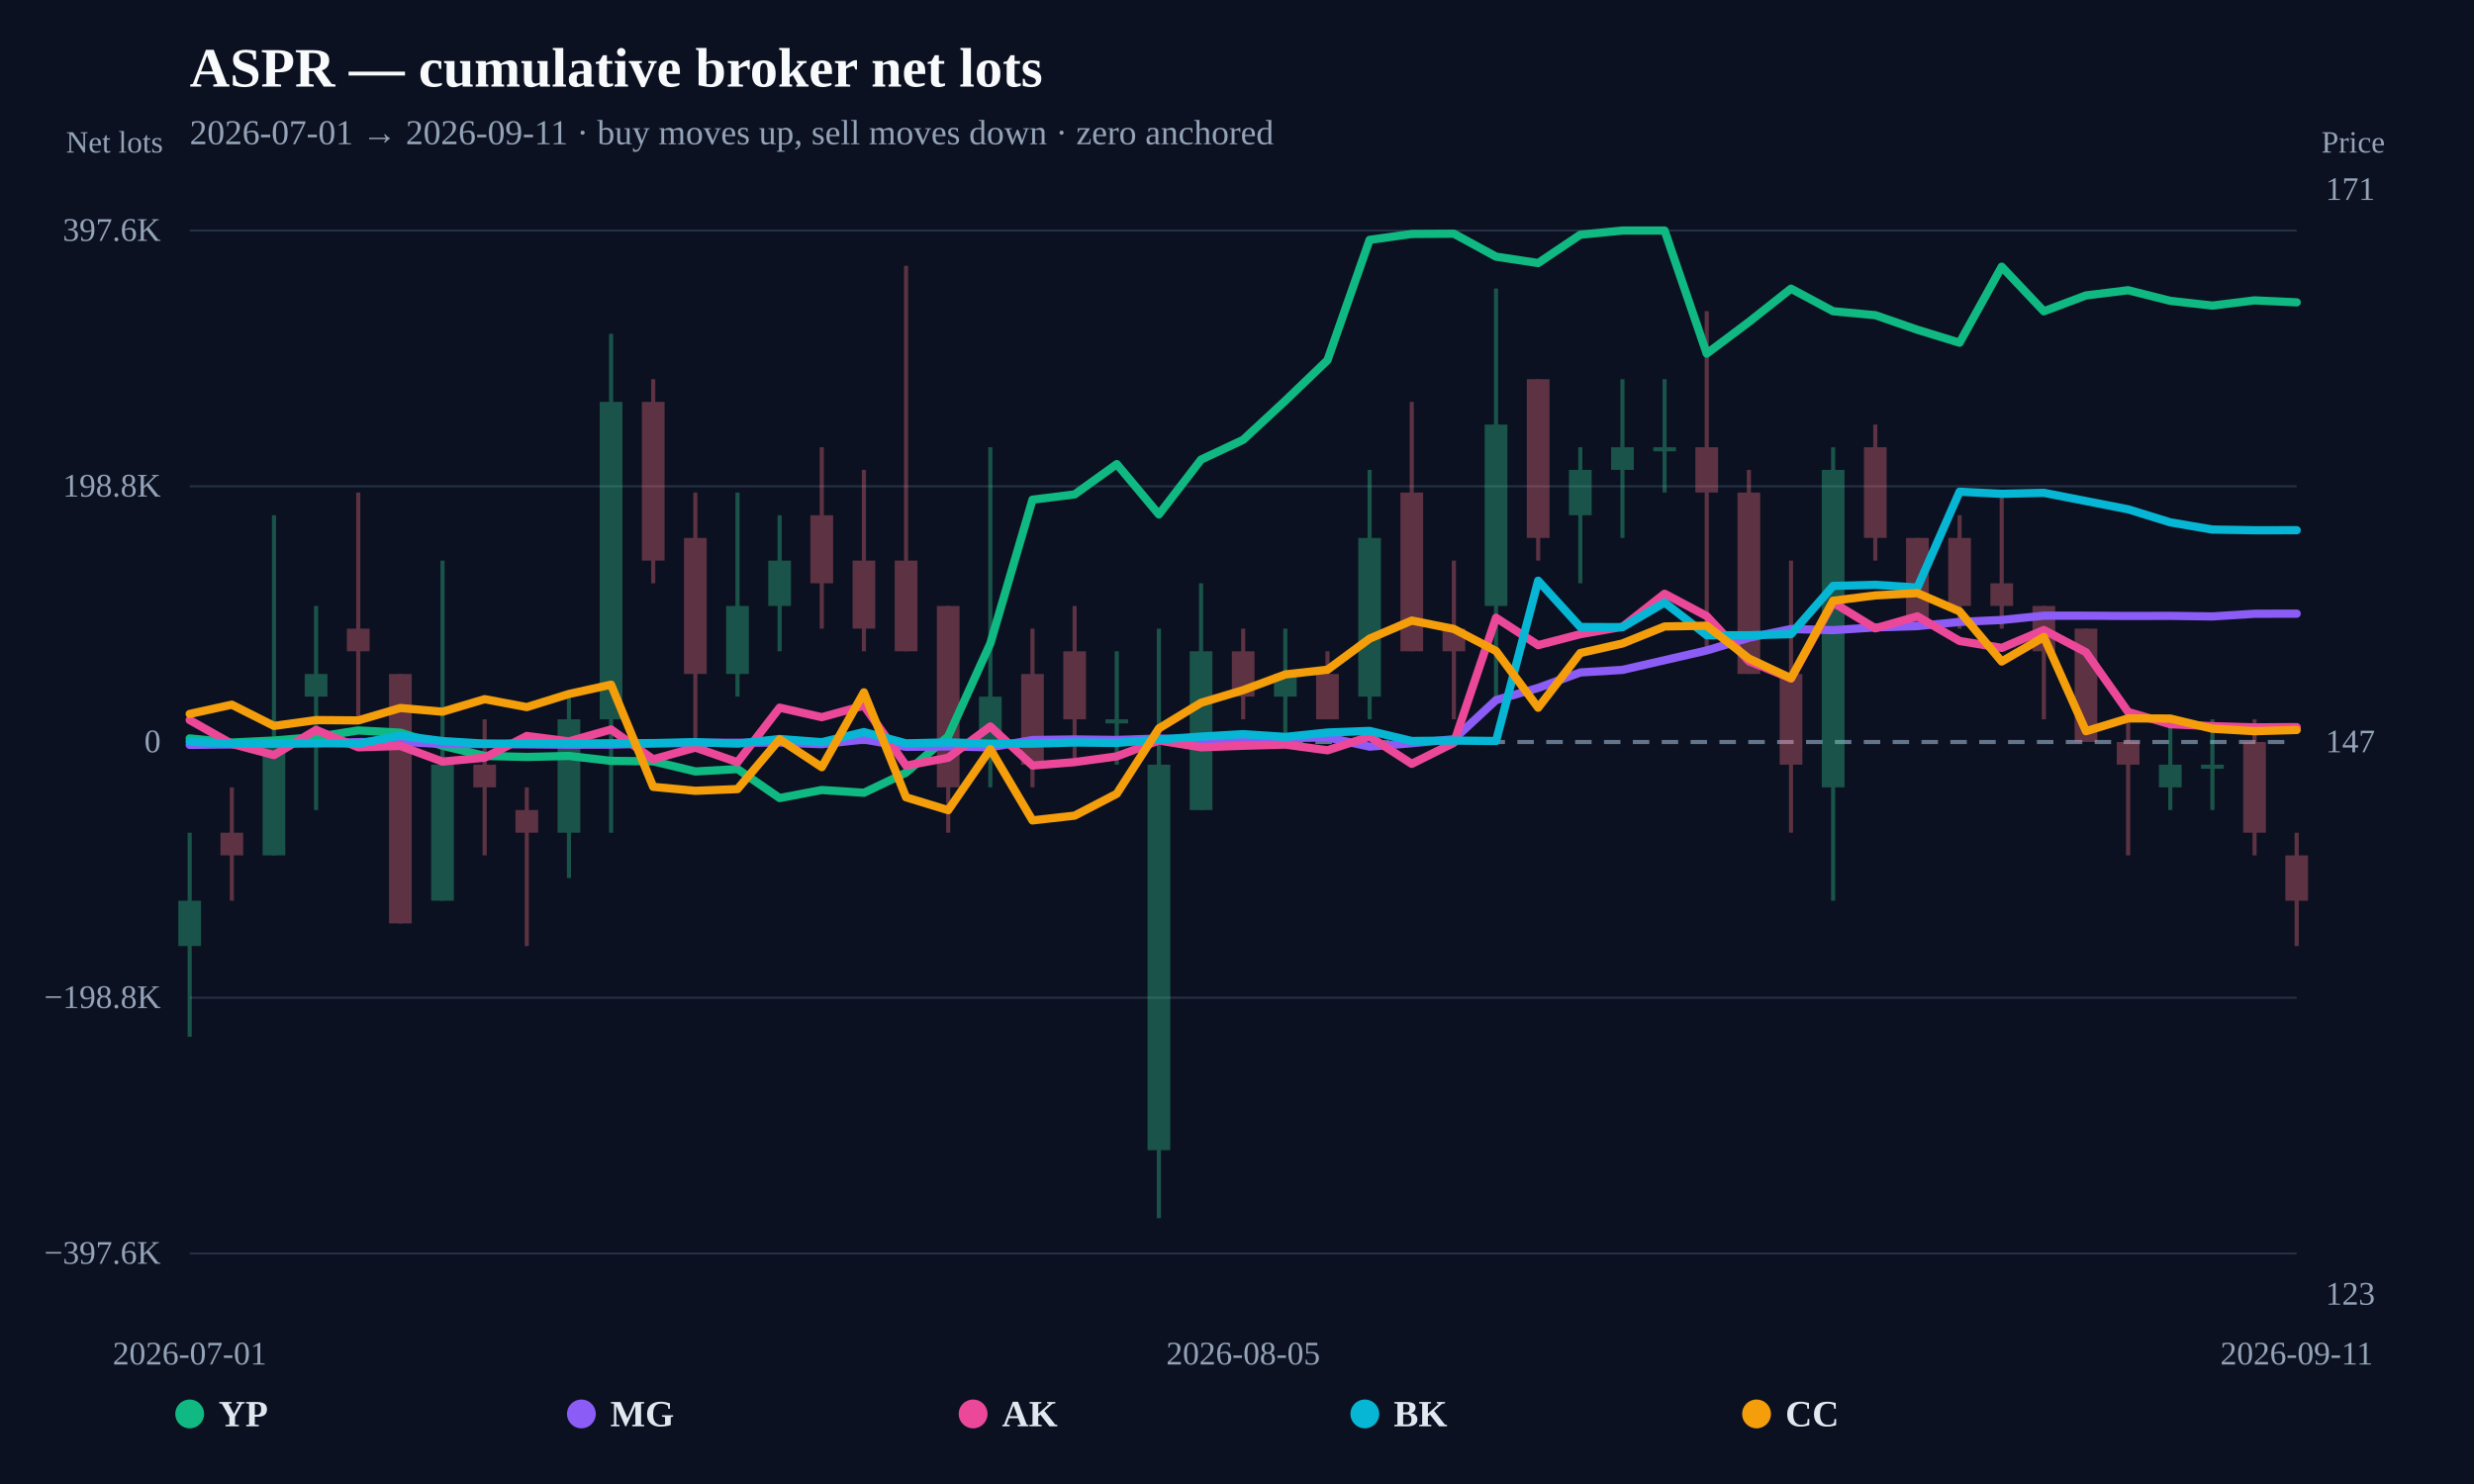
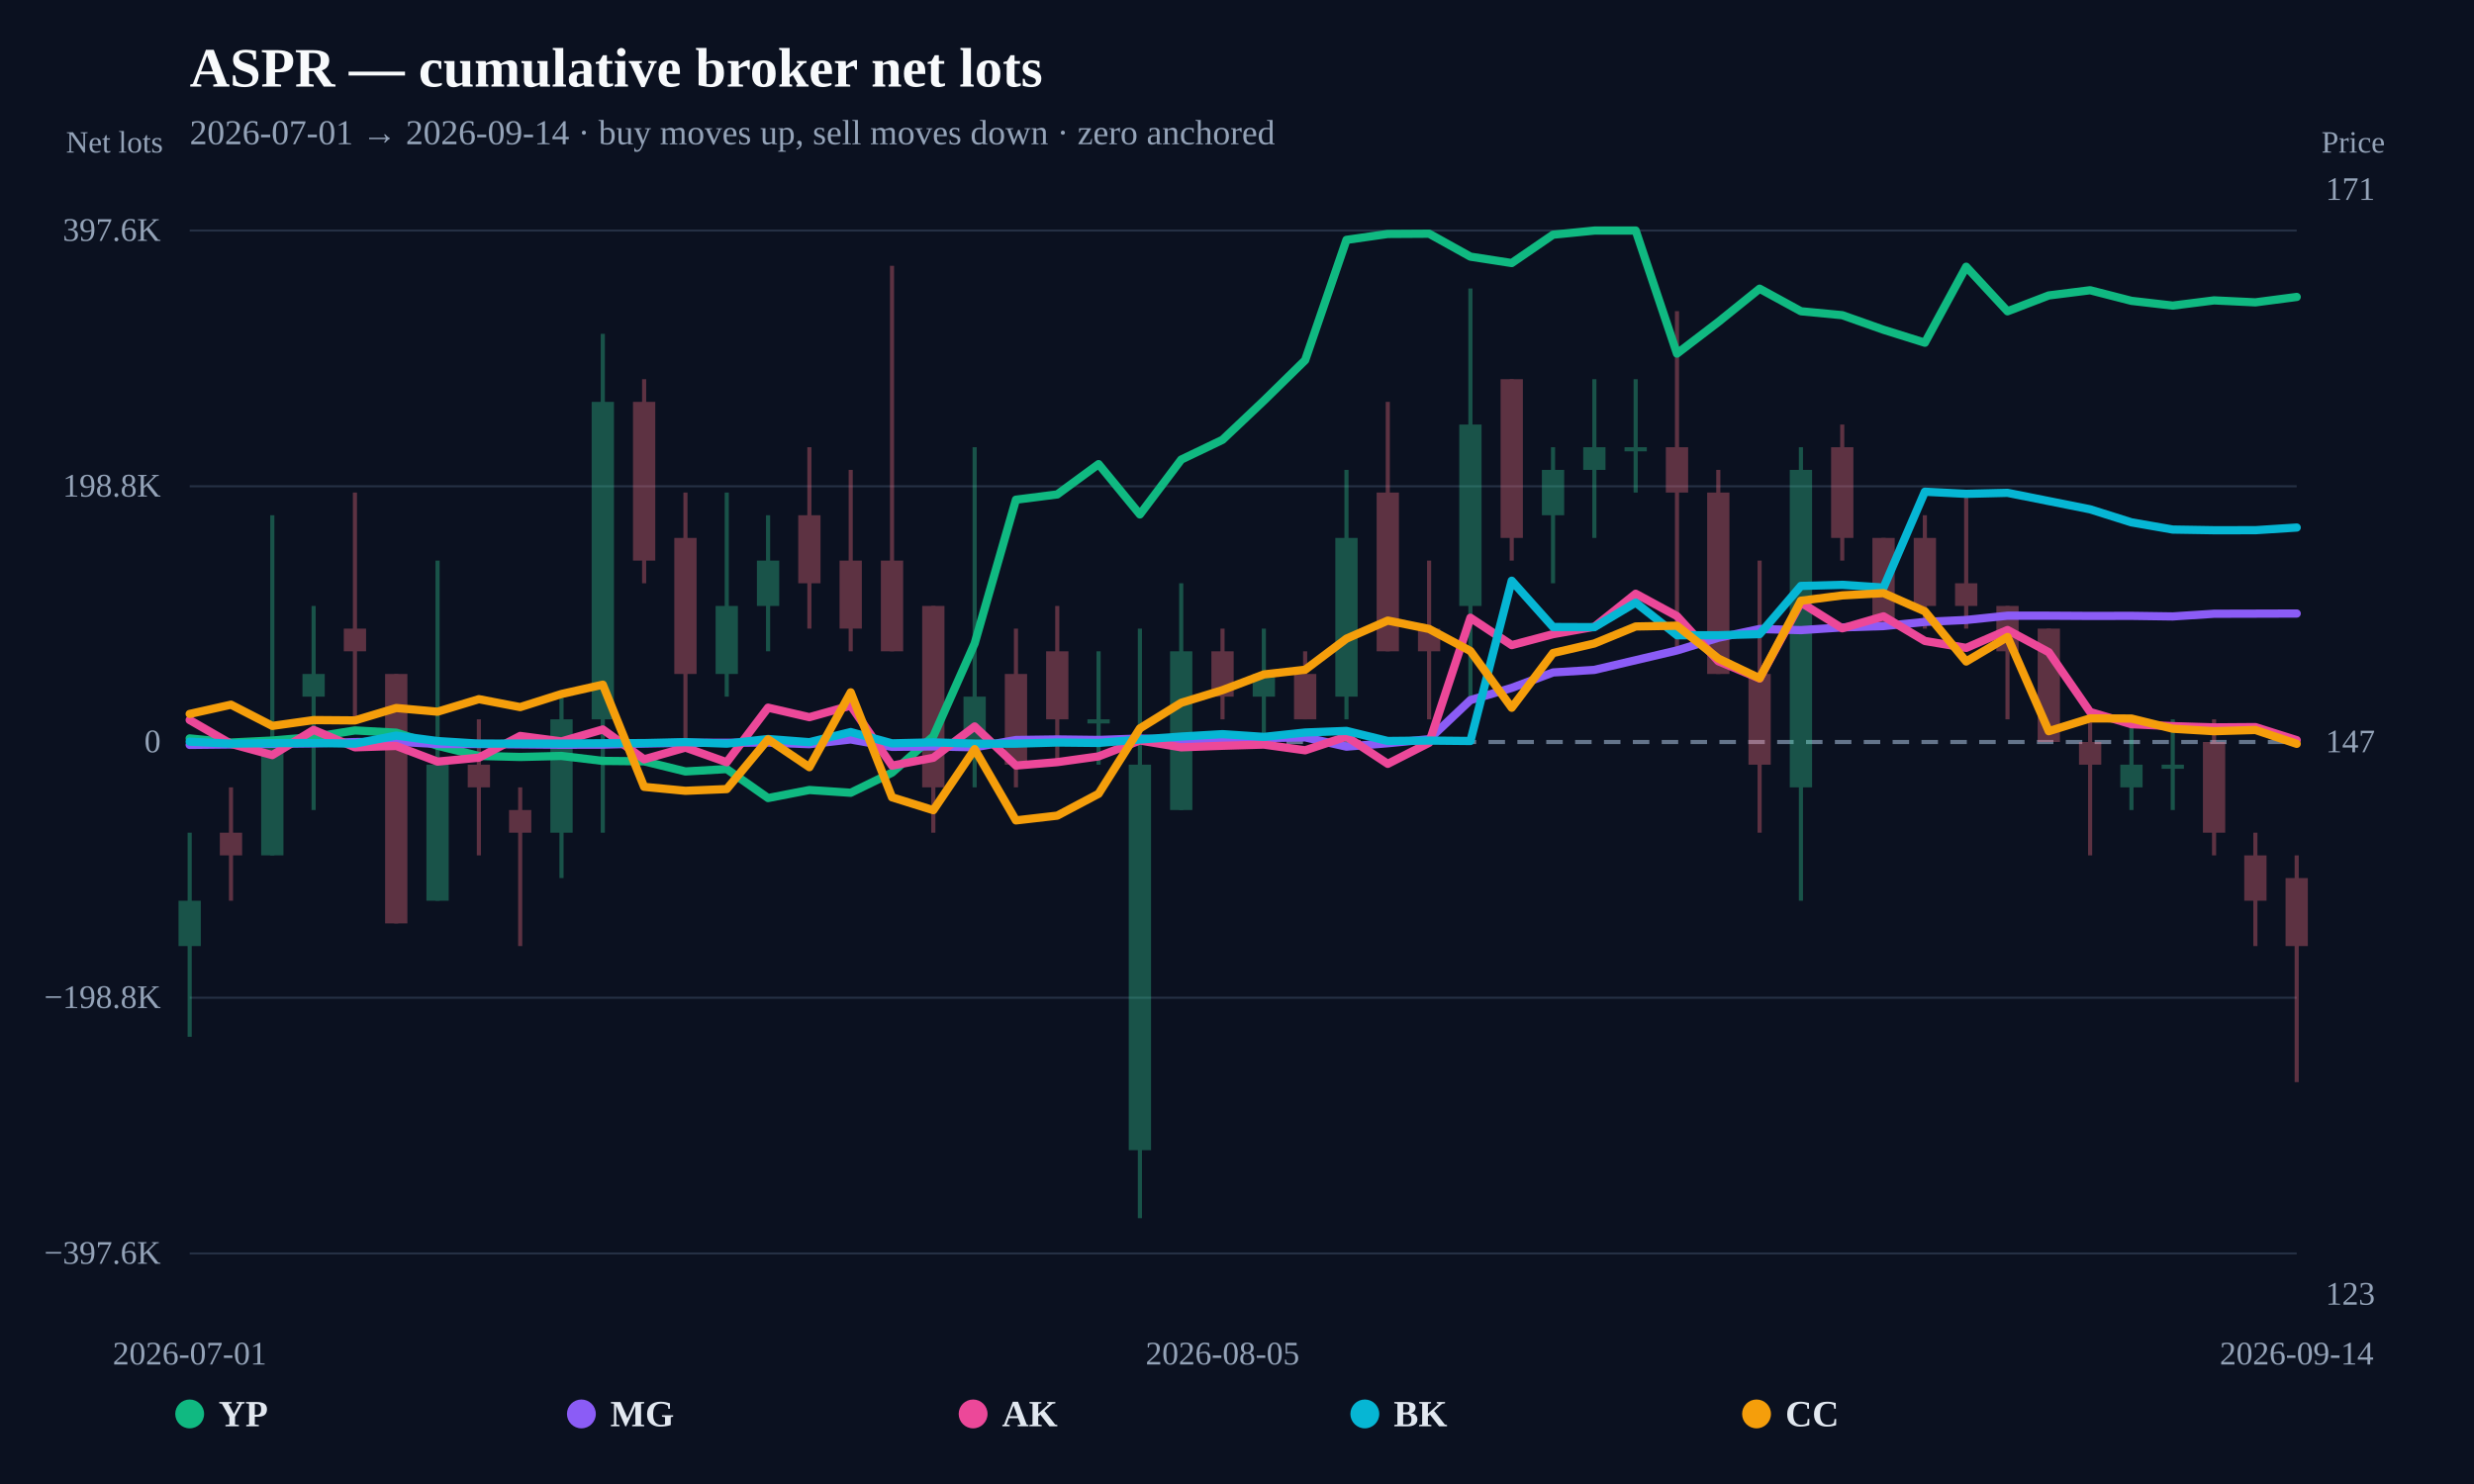
<svg xmlns="http://www.w3.org/2000/svg" width="1200" height="720" viewBox="0 0 1200 720">
  <rect width="100%" height="100%" fill="#0b1120" />
  <text x="92" y="42" fill="#f8fafc" font-size="27" font-weight="800">ASPR — cumulative broker net lots</text>
-   <text x="92" y="70" fill="#94a3b8" font-size="17">2026-07-01 → 2026-09-11 · buy moves up, sell moves down · zero anchored</text>
+   <text x="92" y="70" fill="#94a3b8" font-size="17">2026-07-01 → 2026-09-14 · buy moves up, sell moves down · zero anchored</text>
  <line x1="92" y1="608.148" x2="1114" y2="608.148" stroke="#253044" stroke-width="1" />
  <text x="78" y="613.148" text-anchor="end" fill="#94a3b8" font-size="16">−397.6K</text>
  <line x1="92" y1="484.074" x2="1114" y2="484.074" stroke="#253044" stroke-width="1" />
  <text x="78" y="489.074" text-anchor="end" fill="#94a3b8" font-size="16">−198.8K</text>
  <line x1="92" y1="360" x2="1114" y2="360" stroke="#64748b" stroke-width="2" stroke-dasharray="8 6" />
  <text x="78" y="365" text-anchor="end" fill="#94a3b8" font-size="16">0</text>
  <line x1="92" y1="235.926" x2="1114" y2="235.926" stroke="#253044" stroke-width="1" />
  <text x="78" y="240.926" text-anchor="end" fill="#94a3b8" font-size="16">198.8K</text>
  <line x1="92" y1="111.852" x2="1114" y2="111.852" stroke="#253044" stroke-width="1" />
  <text x="78" y="116.852" text-anchor="end" fill="#94a3b8" font-size="16">397.6K</text>
  <g opacity="0.34">
    <line x1="92" y1="404.007" x2="92" y2="503.021" stroke="#34d399" stroke-width="2" />
-     <rect x="86.489" y="437.011" width="11.022" height="22.003" fill="#34d399" />
-   </g>
-   <g opacity="0.34">
-     <line x1="112.44" y1="382.003" x2="112.44" y2="437.011" stroke="#fb7185" stroke-width="2" />
-     <rect x="106.929" y="404.007" width="11.022" height="11.002" fill="#fb7185" />
-   </g>
-   <g opacity="0.34">
-     <line x1="132.88" y1="249.984" x2="132.88" y2="415.008" stroke="#34d399" stroke-width="2" />
-     <rect x="127.369" y="360" width="11.022" height="55.008" fill="#34d399" />
-   </g>
-   <g opacity="0.34">
-     <line x1="153.32" y1="293.99" x2="153.32" y2="393.005" stroke="#34d399" stroke-width="2" />
-     <rect x="147.809" y="326.995" width="11.022" height="11.002" fill="#34d399" />
-   </g>
-   <g opacity="0.34">
-     <line x1="173.76" y1="238.982" x2="173.76" y2="348.998" stroke="#fb7185" stroke-width="2" />
-     <rect x="168.249" y="304.992" width="11.022" height="11.002" fill="#fb7185" />
-   </g>
-   <g opacity="0.34">
-     <line x1="194.2" y1="326.995" x2="194.2" y2="448.013" stroke="#fb7185" stroke-width="2" />
-     <rect x="188.689" y="326.995" width="11.022" height="121.018" fill="#fb7185" />
-   </g>
-   <g opacity="0.34">
-     <line x1="214.64" y1="271.987" x2="214.64" y2="437.011" stroke="#34d399" stroke-width="2" />
-     <rect x="209.129" y="371.002" width="11.022" height="66.01" fill="#34d399" />
-   </g>
-   <g opacity="0.34">
-     <line x1="235.08" y1="348.998" x2="235.08" y2="415.008" stroke="#fb7185" stroke-width="2" />
-     <rect x="229.569" y="371.002" width="11.022" height="11.002" fill="#fb7185" />
-   </g>
-   <g opacity="0.34">
-     <line x1="255.52" y1="382.003" x2="255.52" y2="459.015" stroke="#fb7185" stroke-width="2" />
-     <rect x="250.009" y="393.005" width="11.022" height="11.002" fill="#fb7185" />
-   </g>
-   <g opacity="0.34">
-     <line x1="275.96" y1="337.997" x2="275.96" y2="426.01" stroke="#34d399" stroke-width="2" />
-     <rect x="270.449" y="348.998" width="11.022" height="55.008" fill="#34d399" />
-   </g>
-   <g opacity="0.34">
-     <line x1="296.4" y1="161.97" x2="296.4" y2="404.007" stroke="#34d399" stroke-width="2" />
-     <rect x="290.889" y="194.975" width="11.022" height="154.023" fill="#34d399" />
-   </g>
-   <g opacity="0.34">
-     <line x1="316.84" y1="183.974" x2="316.84" y2="282.989" stroke="#fb7185" stroke-width="2" />
-     <rect x="311.329" y="194.975" width="11.022" height="77.011" fill="#fb7185" />
-   </g>
-   <g opacity="0.34">
-     <line x1="337.28" y1="238.982" x2="337.28" y2="360" stroke="#fb7185" stroke-width="2" />
-     <rect x="331.769" y="260.985" width="11.022" height="66.01" fill="#fb7185" />
-   </g>
-   <g opacity="0.34">
-     <line x1="357.72" y1="238.982" x2="357.72" y2="337.997" stroke="#34d399" stroke-width="2" />
-     <rect x="352.209" y="293.99" width="11.022" height="33.005" fill="#34d399" />
-   </g>
-   <g opacity="0.34">
-     <line x1="378.16" y1="249.984" x2="378.16" y2="315.993" stroke="#34d399" stroke-width="2" />
-     <rect x="372.649" y="271.987" width="11.022" height="22.003" fill="#34d399" />
-   </g>
-   <g opacity="0.34">
-     <line x1="398.6" y1="216.979" x2="398.6" y2="304.992" stroke="#fb7185" stroke-width="2" />
-     <rect x="393.089" y="249.984" width="11.022" height="33.005" fill="#fb7185" />
-   </g>
-   <g opacity="0.34">
-     <line x1="419.04" y1="227.98" x2="419.04" y2="315.993" stroke="#fb7185" stroke-width="2" />
-     <rect x="413.529" y="271.987" width="11.022" height="33.005" fill="#fb7185" />
-   </g>
-   <g opacity="0.34">
-     <line x1="439.48" y1="128.966" x2="439.48" y2="315.993" stroke="#fb7185" stroke-width="2" />
-     <rect x="433.969" y="271.987" width="11.022" height="44.007" fill="#fb7185" />
-   </g>
-   <g opacity="0.34">
-     <line x1="459.92" y1="293.99" x2="459.92" y2="404.007" stroke="#fb7185" stroke-width="2" />
-     <rect x="454.409" y="293.99" width="11.022" height="88.013" fill="#fb7185" />
-   </g>
-   <g opacity="0.34">
-     <line x1="480.36" y1="216.979" x2="480.36" y2="382.003" stroke="#34d399" stroke-width="2" />
-     <rect x="474.849" y="337.997" width="11.022" height="22.003" fill="#34d399" />
-   </g>
-   <g opacity="0.34">
-     <line x1="500.8" y1="304.992" x2="500.8" y2="382.003" stroke="#fb7185" stroke-width="2" />
-     <rect x="495.289" y="326.995" width="11.022" height="44.007" fill="#fb7185" />
-   </g>
-   <g opacity="0.34">
-     <line x1="521.24" y1="293.99" x2="521.24" y2="371.002" stroke="#fb7185" stroke-width="2" />
-     <rect x="515.729" y="315.993" width="11.022" height="33.005" fill="#fb7185" />
-   </g>
-   <g opacity="0.34">
-     <line x1="541.68" y1="315.993" x2="541.68" y2="371.002" stroke="#34d399" stroke-width="2" />
-     <rect x="536.169" y="348.998" width="11.022" height="2" fill="#34d399" />
-   </g>
-   <g opacity="0.34">
-     <line x1="562.12" y1="304.992" x2="562.12" y2="591.034" stroke="#34d399" stroke-width="2" />
-     <rect x="556.609" y="371.002" width="11.022" height="187.028" fill="#34d399" />
-   </g>
-   <g opacity="0.34">
-     <line x1="582.56" y1="282.989" x2="582.56" y2="393.005" stroke="#34d399" stroke-width="2" />
-     <rect x="577.049" y="315.993" width="11.022" height="77.011" fill="#34d399" />
-   </g>
-   <g opacity="0.34">
-     <line x1="603" y1="304.992" x2="603" y2="348.998" stroke="#fb7185" stroke-width="2" />
-     <rect x="597.489" y="315.993" width="11.022" height="22.003" fill="#fb7185" />
-   </g>
-   <g opacity="0.34">
-     <line x1="623.44" y1="304.992" x2="623.44" y2="360" stroke="#34d399" stroke-width="2" />
-     <rect x="617.929" y="326.995" width="11.022" height="11.002" fill="#34d399" />
-   </g>
-   <g opacity="0.34">
-     <line x1="643.88" y1="315.993" x2="643.88" y2="348.998" stroke="#fb7185" stroke-width="2" />
-     <rect x="638.369" y="326.995" width="11.022" height="22.003" fill="#fb7185" />
-   </g>
-   <g opacity="0.34">
-     <line x1="664.32" y1="227.98" x2="664.32" y2="348.998" stroke="#34d399" stroke-width="2" />
-     <rect x="658.809" y="260.985" width="11.022" height="77.011" fill="#34d399" />
-   </g>
-   <g opacity="0.34">
-     <line x1="684.76" y1="194.975" x2="684.76" y2="315.993" stroke="#fb7185" stroke-width="2" />
-     <rect x="679.249" y="238.982" width="11.022" height="77.011" fill="#fb7185" />
-   </g>
-   <g opacity="0.34">
-     <line x1="705.2" y1="271.987" x2="705.2" y2="348.998" stroke="#fb7185" stroke-width="2" />
-     <rect x="699.689" y="304.992" width="11.022" height="11.002" fill="#fb7185" />
-   </g>
-   <g opacity="0.34">
-     <line x1="725.64" y1="139.967" x2="725.64" y2="337.997" stroke="#34d399" stroke-width="2" />
-     <rect x="720.129" y="205.977" width="11.022" height="88.013" fill="#34d399" />
-   </g>
-   <g opacity="0.34">
-     <line x1="746.08" y1="183.974" x2="746.08" y2="271.987" stroke="#fb7185" stroke-width="2" />
-     <rect x="740.569" y="183.974" width="11.022" height="77.011" fill="#fb7185" />
-   </g>
-   <g opacity="0.34">
-     <line x1="766.52" y1="216.979" x2="766.52" y2="282.989" stroke="#34d399" stroke-width="2" />
-     <rect x="761.009" y="227.98" width="11.022" height="22.003" fill="#34d399" />
-   </g>
-   <g opacity="0.34">
-     <line x1="786.96" y1="183.974" x2="786.96" y2="260.985" stroke="#34d399" stroke-width="2" />
-     <rect x="781.449" y="216.979" width="11.022" height="11.002" fill="#34d399" />
-   </g>
-   <g opacity="0.34">
-     <line x1="807.4" y1="183.974" x2="807.4" y2="238.982" stroke="#34d399" stroke-width="2" />
-     <rect x="801.889" y="216.979" width="11.022" height="2" fill="#34d399" />
-   </g>
-   <g opacity="0.34">
-     <line x1="827.84" y1="150.969" x2="827.84" y2="315.993" stroke="#fb7185" stroke-width="2" />
-     <rect x="822.329" y="216.979" width="11.022" height="22.003" fill="#fb7185" />
-   </g>
-   <g opacity="0.34">
-     <line x1="848.28" y1="227.98" x2="848.28" y2="326.995" stroke="#fb7185" stroke-width="2" />
-     <rect x="842.769" y="238.982" width="11.022" height="88.013" fill="#fb7185" />
-   </g>
-   <g opacity="0.34">
-     <line x1="868.72" y1="271.987" x2="868.72" y2="404.007" stroke="#fb7185" stroke-width="2" />
-     <rect x="863.209" y="326.995" width="11.022" height="44.007" fill="#fb7185" />
-   </g>
-   <g opacity="0.34">
-     <line x1="889.16" y1="216.979" x2="889.16" y2="437.011" stroke="#34d399" stroke-width="2" />
-     <rect x="883.649" y="227.98" width="11.022" height="154.023" fill="#34d399" />
-   </g>
-   <g opacity="0.34">
-     <line x1="909.6" y1="205.977" x2="909.6" y2="271.987" stroke="#fb7185" stroke-width="2" />
-     <rect x="904.089" y="216.979" width="11.022" height="44.007" fill="#fb7185" />
-   </g>
-   <g opacity="0.34">
-     <line x1="930.04" y1="260.985" x2="930.04" y2="304.992" stroke="#fb7185" stroke-width="2" />
-     <rect x="924.529" y="260.985" width="11.022" height="44.007" fill="#fb7185" />
-   </g>
-   <g opacity="0.34">
-     <line x1="950.48" y1="249.984" x2="950.48" y2="304.992" stroke="#fb7185" stroke-width="2" />
-     <rect x="944.969" y="260.985" width="11.022" height="33.005" fill="#fb7185" />
-   </g>
-   <g opacity="0.34">
-     <line x1="970.92" y1="238.982" x2="970.92" y2="304.992" stroke="#fb7185" stroke-width="2" />
-     <rect x="965.409" y="282.989" width="11.022" height="11.002" fill="#fb7185" />
-   </g>
-   <g opacity="0.34">
-     <line x1="991.36" y1="293.99" x2="991.36" y2="348.998" stroke="#fb7185" stroke-width="2" />
-     <rect x="985.849" y="293.99" width="11.022" height="22.003" fill="#fb7185" />
-   </g>
-   <g opacity="0.34">
-     <line x1="1011.8" y1="304.992" x2="1011.8" y2="360" stroke="#fb7185" stroke-width="2" />
-     <rect x="1006.289" y="304.992" width="11.022" height="55.008" fill="#fb7185" />
-   </g>
-   <g opacity="0.34">
-     <line x1="1032.24" y1="348.998" x2="1032.24" y2="415.008" stroke="#fb7185" stroke-width="2" />
-     <rect x="1026.729" y="360" width="11.022" height="11.002" fill="#fb7185" />
-   </g>
-   <g opacity="0.34">
-     <line x1="1052.68" y1="348.998" x2="1052.68" y2="393.005" stroke="#34d399" stroke-width="2" />
-     <rect x="1047.169" y="371.002" width="11.022" height="11.002" fill="#34d399" />
-   </g>
-   <g opacity="0.34">
-     <line x1="1073.12" y1="348.998" x2="1073.12" y2="393.005" stroke="#34d399" stroke-width="2" />
-     <rect x="1067.609" y="371.002" width="11.022" height="2" fill="#34d399" />
-   </g>
-   <g opacity="0.34">
-     <line x1="1093.56" y1="348.998" x2="1093.56" y2="415.008" stroke="#fb7185" stroke-width="2" />
-     <rect x="1088.049" y="360" width="11.022" height="44.007" fill="#fb7185" />
-   </g>
-   <g opacity="0.34">
-     <line x1="1114" y1="404.007" x2="1114" y2="459.015" stroke="#fb7185" stroke-width="2" />
-     <rect x="1108.489" y="415.008" width="11.022" height="22.003" fill="#fb7185" />
-   </g>
-   <path d="M92.00,358.26 L112.44,360.26 L132.88,359.29 L153.32,357.60 L173.76,354.39 L194.20,355.48 L214.64,361.82 L235.08,366.75 L255.52,367.26 L275.96,366.77 L296.40,369.17 L316.84,369.37 L337.28,374.29 L357.72,373.13 L378.16,387.19 L398.60,383.29 L419.04,384.63 L439.48,374.86 L459.92,357.26 L480.36,312.19 L500.80,242.44 L521.24,239.88 L541.68,225.18 L562.12,249.58 L582.56,222.99 L603.00,213.38 L623.44,194.41 L643.88,174.76 L664.32,116.38 L684.76,113.51 L705.20,113.39 L725.64,124.52 L746.08,127.62 L766.52,113.87 L786.96,111.87 L807.40,111.85 L827.84,171.56 L848.28,156.23 L868.72,140.06 L889.16,151.01 L909.60,152.92 L930.04,160.00 L950.48,166.28 L970.92,129.41 L991.36,151.03 L1011.80,143.34 L1032.24,140.82 L1052.68,145.96 L1073.12,148.27 L1093.56,145.74 L1114.00,146.69" fill="none" stroke="#10b981" stroke-width="4" stroke-linejoin="round" stroke-linecap="round" />
-   <path d="M92.00,361.41 L112.44,361.19 L132.88,360.88 L153.32,360.65 L173.76,360.04 L194.20,359.87 L214.64,360.97 L235.08,360.96 L275.96,361.33 L296.40,361.28 L316.84,360.74 L337.28,360.40 L357.72,360.37 L378.16,360.28 L398.60,361.06 L419.04,358.76 L439.48,362.36 L459.92,362.14 L480.36,362.57 L500.80,359.04 L521.24,358.76 L541.68,359.01 L562.12,358.32 L582.56,359.04 L603.00,358.44 L623.44,358.09 L643.88,357.75 L664.32,362.26 L684.76,360.59 L705.20,358.65 L725.64,339.66 L746.08,333.75 L766.52,326.26 L786.96,325.02 L827.84,315.58 L848.28,309.43 L868.72,305.18 L889.16,305.72 L909.60,304.40 L930.04,303.76 L950.48,301.73 L970.92,300.80 L991.36,298.72 L1011.80,298.72 L1032.24,298.84 L1052.68,298.80 L1073.12,299.08 L1093.56,297.78 L1114.00,297.73" fill="none" stroke="#8b5cf6" stroke-width="4" stroke-linejoin="round" stroke-linecap="round" />
-   <path d="M92.00,349.34 L112.44,360.90 L132.88,366.35 L153.32,354.14 L173.76,362.58 L194.20,361.92 L214.64,369.51 L235.08,367.60 L255.52,357.07 L275.96,359.71 L296.40,353.92 L316.84,368.40 L337.28,362.71 L357.72,369.82 L378.16,343.34 L398.60,347.96 L419.04,342.33 L439.48,371.47 L459.92,367.64 L480.36,352.46 L500.80,371.42 L521.24,369.77 L541.68,366.98 L562.12,359.27 L582.56,362.58 L603.00,361.83 L623.44,361.25 L643.88,364.03 L664.32,357.38 L684.76,370.60 L705.20,360.38 L725.64,299.72 L746.08,313.00 L766.52,307.69 L786.96,304.12 L807.40,288.07 L827.84,298.92 L848.28,320.80 L868.72,329.17 L889.16,292.36 L909.60,304.84 L930.04,299.03 L950.48,310.98 L970.92,314.34 L991.36,305.66 L1011.80,316.45 L1032.24,345.44 L1052.68,351.37 L1073.12,352.31 L1093.56,352.91 L1114.00,352.77" fill="none" stroke="#ec4899" stroke-width="4" stroke-linejoin="round" stroke-linecap="round" />
-   <path d="M92.00,359.84 L112.44,360.80 L132.88,360.55 L153.32,360.49 L173.76,360.80 L194.20,356.89 L214.64,359.54 L235.08,360.80 L255.52,360.74 L275.96,360.77 L296.40,360.61 L316.84,360.53 L337.28,360.06 L357.72,360.80 L378.16,358.55 L398.60,360.10 L419.04,355.18 L439.48,360.66 L459.92,360.18 L480.36,360.80 L500.80,360.80 L521.24,360.25 L541.68,360.46 L562.12,358.79 L582.56,357.36 L603.00,356.19 L623.44,357.53 L643.88,355.40 L664.32,354.62 L684.76,359.51 L705.20,359.31 L725.64,359.51 L746.08,281.76 L766.52,304.21 L786.96,304.29 L807.40,292.36 L827.84,308.20 L848.28,308.20 L868.72,307.67 L889.16,284.28 L909.60,283.74 L930.04,285.07 L950.48,238.57 L970.92,239.60 L991.36,239.11 L1032.24,247.11 L1052.68,253.43 L1073.12,256.93 L1093.56,257.26 L1114.00,257.24" fill="none" stroke="#06b6d4" stroke-width="4" stroke-linejoin="round" stroke-linecap="round" />
-   <path d="M92.00,346.38 L112.44,341.90 L132.88,352.19 L153.32,349.37 L173.76,349.53 L194.20,343.51 L214.64,345.30 L235.08,339.22 L255.52,343.07 L275.96,336.71 L296.40,332.19 L316.84,381.76 L337.28,383.68 L357.72,382.84 L378.16,358.70 L398.60,372.22 L419.04,335.91 L439.48,386.83 L459.92,393.08 L480.36,363.46 L500.80,398.04 L521.24,395.73 L541.68,385.12 L562.12,353.40 L582.56,340.98 L603.00,334.83 L623.44,327.22 L643.88,324.94 L664.32,309.85 L684.76,301.09 L705.20,305.16 L725.64,315.85 L746.08,343.38 L766.52,316.84 L786.96,312.20 L807.40,303.95 L827.84,303.59 L848.28,319.50 L868.72,329.08 L889.16,291.46 L909.60,288.88 L930.04,287.77 L950.48,296.61 L970.92,320.95 L991.36,309.05 L1011.80,354.76 L1032.24,348.54 L1052.68,348.62 L1073.12,353.55 L1093.56,354.76 L1114.00,354.16" fill="none" stroke="#f59e0b" stroke-width="4" stroke-linejoin="round" stroke-linecap="round" />
+     <rect x="86.595" y="437.011" width="10.81" height="22.003" fill="#34d399" />
+   </g>
+   <g opacity="0.34">
+     <line x1="112.039" y1="382.003" x2="112.039" y2="437.011" stroke="#fb7185" stroke-width="2" />
+     <rect x="106.634" y="404.007" width="10.81" height="11.002" fill="#fb7185" />
+   </g>
+   <g opacity="0.34">
+     <line x1="132.078" y1="249.984" x2="132.078" y2="415.008" stroke="#34d399" stroke-width="2" />
+     <rect x="126.674" y="360" width="10.81" height="55.008" fill="#34d399" />
+   </g>
+   <g opacity="0.34">
+     <line x1="152.118" y1="293.99" x2="152.118" y2="393.005" stroke="#34d399" stroke-width="2" />
+     <rect x="146.713" y="326.995" width="10.81" height="11.002" fill="#34d399" />
+   </g>
+   <g opacity="0.34">
+     <line x1="172.157" y1="238.982" x2="172.157" y2="348.998" stroke="#fb7185" stroke-width="2" />
+     <rect x="166.752" y="304.992" width="10.81" height="11.002" fill="#fb7185" />
+   </g>
+   <g opacity="0.34">
+     <line x1="192.196" y1="326.995" x2="192.196" y2="448.013" stroke="#fb7185" stroke-width="2" />
+     <rect x="186.791" y="326.995" width="10.81" height="121.018" fill="#fb7185" />
+   </g>
+   <g opacity="0.34">
+     <line x1="212.235" y1="271.987" x2="212.235" y2="437.011" stroke="#34d399" stroke-width="2" />
+     <rect x="206.83" y="371.002" width="10.81" height="66.01" fill="#34d399" />
+   </g>
+   <g opacity="0.34">
+     <line x1="232.275" y1="348.998" x2="232.275" y2="415.008" stroke="#fb7185" stroke-width="2" />
+     <rect x="226.87" y="371.002" width="10.81" height="11.002" fill="#fb7185" />
+   </g>
+   <g opacity="0.34">
+     <line x1="252.314" y1="382.003" x2="252.314" y2="459.015" stroke="#fb7185" stroke-width="2" />
+     <rect x="246.909" y="393.005" width="10.81" height="11.002" fill="#fb7185" />
+   </g>
+   <g opacity="0.34">
+     <line x1="272.353" y1="337.997" x2="272.353" y2="426.01" stroke="#34d399" stroke-width="2" />
+     <rect x="266.948" y="348.998" width="10.81" height="55.008" fill="#34d399" />
+   </g>
+   <g opacity="0.34">
+     <line x1="292.392" y1="161.97" x2="292.392" y2="404.007" stroke="#34d399" stroke-width="2" />
+     <rect x="286.987" y="194.975" width="10.81" height="154.023" fill="#34d399" />
+   </g>
+   <g opacity="0.34">
+     <line x1="312.431" y1="183.974" x2="312.431" y2="282.989" stroke="#fb7185" stroke-width="2" />
+     <rect x="307.027" y="194.975" width="10.81" height="77.011" fill="#fb7185" />
+   </g>
+   <g opacity="0.34">
+     <line x1="332.471" y1="238.982" x2="332.471" y2="360" stroke="#fb7185" stroke-width="2" />
+     <rect x="327.066" y="260.985" width="10.81" height="66.01" fill="#fb7185" />
+   </g>
+   <g opacity="0.34">
+     <line x1="352.51" y1="238.982" x2="352.51" y2="337.997" stroke="#34d399" stroke-width="2" />
+     <rect x="347.105" y="293.99" width="10.81" height="33.005" fill="#34d399" />
+   </g>
+   <g opacity="0.34">
+     <line x1="372.549" y1="249.984" x2="372.549" y2="315.993" stroke="#34d399" stroke-width="2" />
+     <rect x="367.144" y="271.987" width="10.81" height="22.003" fill="#34d399" />
+   </g>
+   <g opacity="0.34">
+     <line x1="392.588" y1="216.979" x2="392.588" y2="304.992" stroke="#fb7185" stroke-width="2" />
+     <rect x="387.183" y="249.984" width="10.81" height="33.005" fill="#fb7185" />
+   </g>
+   <g opacity="0.34">
+     <line x1="412.627" y1="227.98" x2="412.627" y2="315.993" stroke="#fb7185" stroke-width="2" />
+     <rect x="407.223" y="271.987" width="10.81" height="33.005" fill="#fb7185" />
+   </g>
+   <g opacity="0.34">
+     <line x1="432.667" y1="128.966" x2="432.667" y2="315.993" stroke="#fb7185" stroke-width="2" />
+     <rect x="427.262" y="271.987" width="10.81" height="44.007" fill="#fb7185" />
+   </g>
+   <g opacity="0.34">
+     <line x1="452.706" y1="293.99" x2="452.706" y2="404.007" stroke="#fb7185" stroke-width="2" />
+     <rect x="447.301" y="293.99" width="10.81" height="88.013" fill="#fb7185" />
+   </g>
+   <g opacity="0.34">
+     <line x1="472.745" y1="216.979" x2="472.745" y2="382.003" stroke="#34d399" stroke-width="2" />
+     <rect x="467.34" y="337.997" width="10.81" height="22.003" fill="#34d399" />
+   </g>
+   <g opacity="0.34">
+     <line x1="492.784" y1="304.992" x2="492.784" y2="382.003" stroke="#fb7185" stroke-width="2" />
+     <rect x="487.38" y="326.995" width="10.81" height="44.007" fill="#fb7185" />
+   </g>
+   <g opacity="0.34">
+     <line x1="512.824" y1="293.99" x2="512.824" y2="371.002" stroke="#fb7185" stroke-width="2" />
+     <rect x="507.419" y="315.993" width="10.81" height="33.005" fill="#fb7185" />
+   </g>
+   <g opacity="0.34">
+     <line x1="532.863" y1="315.993" x2="532.863" y2="371.002" stroke="#34d399" stroke-width="2" />
+     <rect x="527.458" y="348.998" width="10.81" height="2" fill="#34d399" />
+   </g>
+   <g opacity="0.34">
+     <line x1="552.902" y1="304.992" x2="552.902" y2="591.034" stroke="#34d399" stroke-width="2" />
+     <rect x="547.497" y="371.002" width="10.81" height="187.028" fill="#34d399" />
+   </g>
+   <g opacity="0.34">
+     <line x1="572.941" y1="282.989" x2="572.941" y2="393.005" stroke="#34d399" stroke-width="2" />
+     <rect x="567.536" y="315.993" width="10.81" height="77.011" fill="#34d399" />
+   </g>
+   <g opacity="0.34">
+     <line x1="592.98" y1="304.992" x2="592.98" y2="348.998" stroke="#fb7185" stroke-width="2" />
+     <rect x="587.576" y="315.993" width="10.81" height="22.003" fill="#fb7185" />
+   </g>
+   <g opacity="0.34">
+     <line x1="613.02" y1="304.992" x2="613.02" y2="360" stroke="#34d399" stroke-width="2" />
+     <rect x="607.615" y="326.995" width="10.81" height="11.002" fill="#34d399" />
+   </g>
+   <g opacity="0.34">
+     <line x1="633.059" y1="315.993" x2="633.059" y2="348.998" stroke="#fb7185" stroke-width="2" />
+     <rect x="627.654" y="326.995" width="10.81" height="22.003" fill="#fb7185" />
+   </g>
+   <g opacity="0.34">
+     <line x1="653.098" y1="227.98" x2="653.098" y2="348.998" stroke="#34d399" stroke-width="2" />
+     <rect x="647.693" y="260.985" width="10.81" height="77.011" fill="#34d399" />
+   </g>
+   <g opacity="0.34">
+     <line x1="673.137" y1="194.975" x2="673.137" y2="315.993" stroke="#fb7185" stroke-width="2" />
+     <rect x="667.732" y="238.982" width="10.81" height="77.011" fill="#fb7185" />
+   </g>
+   <g opacity="0.34">
+     <line x1="693.176" y1="271.987" x2="693.176" y2="348.998" stroke="#fb7185" stroke-width="2" />
+     <rect x="687.772" y="304.992" width="10.81" height="11.002" fill="#fb7185" />
+   </g>
+   <g opacity="0.34">
+     <line x1="713.216" y1="139.967" x2="713.216" y2="337.997" stroke="#34d399" stroke-width="2" />
+     <rect x="707.811" y="205.977" width="10.81" height="88.013" fill="#34d399" />
+   </g>
+   <g opacity="0.34">
+     <line x1="733.255" y1="183.974" x2="733.255" y2="271.987" stroke="#fb7185" stroke-width="2" />
+     <rect x="727.85" y="183.974" width="10.81" height="77.011" fill="#fb7185" />
+   </g>
+   <g opacity="0.34">
+     <line x1="753.294" y1="216.979" x2="753.294" y2="282.989" stroke="#34d399" stroke-width="2" />
+     <rect x="747.889" y="227.98" width="10.81" height="22.003" fill="#34d399" />
+   </g>
+   <g opacity="0.34">
+     <line x1="773.333" y1="183.974" x2="773.333" y2="260.985" stroke="#34d399" stroke-width="2" />
+     <rect x="767.929" y="216.979" width="10.81" height="11.002" fill="#34d399" />
+   </g>
+   <g opacity="0.34">
+     <line x1="793.373" y1="183.974" x2="793.373" y2="238.982" stroke="#34d399" stroke-width="2" />
+     <rect x="787.968" y="216.979" width="10.81" height="2" fill="#34d399" />
+   </g>
+   <g opacity="0.34">
+     <line x1="813.412" y1="150.969" x2="813.412" y2="315.993" stroke="#fb7185" stroke-width="2" />
+     <rect x="808.007" y="216.979" width="10.81" height="22.003" fill="#fb7185" />
+   </g>
+   <g opacity="0.34">
+     <line x1="833.451" y1="227.98" x2="833.451" y2="326.995" stroke="#fb7185" stroke-width="2" />
+     <rect x="828.046" y="238.982" width="10.81" height="88.013" fill="#fb7185" />
+   </g>
+   <g opacity="0.34">
+     <line x1="853.49" y1="271.987" x2="853.49" y2="404.007" stroke="#fb7185" stroke-width="2" />
+     <rect x="848.085" y="326.995" width="10.81" height="44.007" fill="#fb7185" />
+   </g>
+   <g opacity="0.34">
+     <line x1="873.529" y1="216.979" x2="873.529" y2="437.011" stroke="#34d399" stroke-width="2" />
+     <rect x="868.125" y="227.98" width="10.81" height="154.023" fill="#34d399" />
+   </g>
+   <g opacity="0.34">
+     <line x1="893.569" y1="205.977" x2="893.569" y2="271.987" stroke="#fb7185" stroke-width="2" />
+     <rect x="888.164" y="216.979" width="10.81" height="44.007" fill="#fb7185" />
+   </g>
+   <g opacity="0.34">
+     <line x1="913.608" y1="260.985" x2="913.608" y2="304.992" stroke="#fb7185" stroke-width="2" />
+     <rect x="908.203" y="260.985" width="10.81" height="44.007" fill="#fb7185" />
+   </g>
+   <g opacity="0.34">
+     <line x1="933.647" y1="249.984" x2="933.647" y2="304.992" stroke="#fb7185" stroke-width="2" />
+     <rect x="928.242" y="260.985" width="10.81" height="33.005" fill="#fb7185" />
+   </g>
+   <g opacity="0.34">
+     <line x1="953.686" y1="238.982" x2="953.686" y2="304.992" stroke="#fb7185" stroke-width="2" />
+     <rect x="948.281" y="282.989" width="10.81" height="11.002" fill="#fb7185" />
+   </g>
+   <g opacity="0.34">
+     <line x1="973.725" y1="293.99" x2="973.725" y2="348.998" stroke="#fb7185" stroke-width="2" />
+     <rect x="968.321" y="293.99" width="10.81" height="22.003" fill="#fb7185" />
+   </g>
+   <g opacity="0.34">
+     <line x1="993.765" y1="304.992" x2="993.765" y2="360" stroke="#fb7185" stroke-width="2" />
+     <rect x="988.36" y="304.992" width="10.81" height="55.008" fill="#fb7185" />
+   </g>
+   <g opacity="0.34">
+     <line x1="1013.804" y1="348.998" x2="1013.804" y2="415.008" stroke="#fb7185" stroke-width="2" />
+     <rect x="1008.399" y="360" width="10.81" height="11.002" fill="#fb7185" />
+   </g>
+   <g opacity="0.34">
+     <line x1="1033.843" y1="348.998" x2="1033.843" y2="393.005" stroke="#34d399" stroke-width="2" />
+     <rect x="1028.438" y="371.002" width="10.81" height="11.002" fill="#34d399" />
+   </g>
+   <g opacity="0.34">
+     <line x1="1053.882" y1="348.998" x2="1053.882" y2="393.005" stroke="#34d399" stroke-width="2" />
+     <rect x="1048.478" y="371.002" width="10.81" height="2" fill="#34d399" />
+   </g>
+   <g opacity="0.34">
+     <line x1="1073.922" y1="348.998" x2="1073.922" y2="415.008" stroke="#fb7185" stroke-width="2" />
+     <rect x="1068.517" y="360" width="10.81" height="44.007" fill="#fb7185" />
+   </g>
+   <g opacity="0.34">
+     <line x1="1093.961" y1="404.007" x2="1093.961" y2="459.015" stroke="#fb7185" stroke-width="2" />
+     <rect x="1088.556" y="415.008" width="10.81" height="22.003" fill="#fb7185" />
+   </g>
+   <g opacity="0.34">
+     <line x1="1114" y1="415.008" x2="1114" y2="525.025" stroke="#fb7185" stroke-width="2" />
+     <rect x="1108.595" y="426.01" width="10.81" height="33.005" fill="#fb7185" />
+   </g>
+   <path d="M92.00,358.26 L112.04,360.26 L132.08,359.29 L152.12,357.60 L172.16,354.39 L192.20,355.48 L212.24,361.82 L232.27,366.75 L252.31,367.26 L272.35,366.77 L292.39,369.17 L312.43,369.37 L332.47,374.29 L352.51,373.13 L372.55,387.19 L392.59,383.29 L412.63,384.63 L432.67,374.86 L452.71,357.26 L472.75,312.19 L492.78,242.44 L512.82,239.88 L532.86,225.18 L552.90,249.58 L572.94,222.99 L592.98,213.38 L613.02,194.41 L633.06,174.76 L653.10,116.38 L673.14,113.51 L693.18,113.39 L713.22,124.52 L733.25,127.62 L753.29,113.87 L773.33,111.87 L793.37,111.85 L813.41,171.56 L833.45,156.23 L853.49,140.06 L873.53,151.01 L893.57,152.92 L913.61,160.00 L933.65,166.28 L953.69,129.41 L973.73,151.03 L993.76,143.34 L1013.80,140.82 L1033.84,145.96 L1053.88,148.27 L1073.92,145.74 L1093.96,146.69 L1114.00,144.07" fill="none" stroke="#10b981" stroke-width="4" stroke-linejoin="round" stroke-linecap="round" />
+   <path d="M92.00,361.41 L112.04,361.19 L132.08,360.88 L152.12,360.65 L172.16,360.04 L192.20,359.87 L212.24,360.97 L232.27,360.96 L272.35,361.33 L292.39,361.28 L312.43,360.74 L332.47,360.40 L352.51,360.37 L372.55,360.28 L392.59,361.06 L412.63,358.76 L432.67,362.36 L452.71,362.14 L472.75,362.57 L492.78,359.04 L512.82,358.76 L532.86,359.01 L552.90,358.32 L572.94,359.04 L592.98,358.44 L613.02,358.09 L633.06,357.75 L653.10,362.26 L673.14,360.59 L693.18,358.65 L713.22,339.66 L733.25,333.75 L753.29,326.26 L773.33,325.02 L813.41,315.58 L833.45,309.43 L853.49,305.18 L873.53,305.72 L893.57,304.40 L913.61,303.76 L933.65,301.73 L953.69,300.80 L973.73,298.72 L993.76,298.72 L1013.80,298.84 L1033.84,298.80 L1053.88,299.08 L1073.92,297.78 L1093.96,297.73 L1114.00,297.67" fill="none" stroke="#8b5cf6" stroke-width="4" stroke-linejoin="round" stroke-linecap="round" />
+   <path d="M92.00,349.34 L112.04,360.90 L132.08,366.35 L152.12,354.14 L172.16,362.58 L192.20,361.92 L212.24,369.51 L232.27,367.60 L252.31,357.07 L272.35,359.71 L292.39,353.92 L312.43,368.40 L332.47,362.71 L352.51,369.82 L372.55,343.34 L392.59,347.96 L412.63,342.33 L432.67,371.47 L452.71,367.64 L472.75,352.46 L492.78,371.42 L512.82,369.77 L532.86,366.98 L552.90,359.27 L572.94,362.58 L592.98,361.83 L613.02,361.25 L633.06,364.03 L653.10,357.38 L673.14,370.60 L693.18,360.38 L713.22,299.72 L733.25,313.00 L753.29,307.69 L773.33,304.12 L793.37,288.07 L813.41,298.92 L833.45,320.80 L853.49,329.17 L873.53,292.36 L893.57,304.84 L913.61,299.03 L933.65,310.98 L953.69,314.34 L973.73,305.66 L993.76,316.45 L1013.80,345.44 L1033.84,351.37 L1053.88,352.31 L1073.92,352.91 L1093.96,352.77 L1114.00,359.10" fill="none" stroke="#ec4899" stroke-width="4" stroke-linejoin="round" stroke-linecap="round" />
+   <path d="M92.00,359.84 L112.04,360.80 L132.08,360.55 L152.12,360.49 L172.16,360.80 L192.20,356.89 L212.24,359.54 L232.27,360.80 L252.31,360.74 L272.35,360.77 L292.39,360.61 L312.43,360.53 L332.47,360.06 L352.51,360.80 L372.55,358.55 L392.59,360.10 L412.63,355.18 L432.67,360.66 L452.71,360.18 L472.75,360.80 L492.78,360.80 L512.82,360.25 L532.86,360.46 L552.90,358.79 L572.94,357.36 L592.98,356.19 L613.02,357.53 L633.06,355.40 L653.10,354.62 L673.14,359.51 L693.18,359.31 L713.22,359.51 L733.25,281.76 L753.29,304.21 L773.33,304.29 L793.37,292.36 L813.41,308.20 L833.45,308.20 L853.49,307.67 L873.53,284.28 L893.57,283.74 L913.61,285.07 L933.65,238.57 L953.69,239.60 L973.73,239.11 L1013.80,247.11 L1033.84,253.43 L1053.88,256.93 L1073.92,257.26 L1093.96,257.24 L1114.00,255.95" fill="none" stroke="#06b6d4" stroke-width="4" stroke-linejoin="round" stroke-linecap="round" />
+   <path d="M92.00,346.38 L112.04,341.90 L132.08,352.19 L152.12,349.37 L172.16,349.53 L192.20,343.51 L212.24,345.30 L232.27,339.22 L252.31,343.07 L272.35,336.71 L292.39,332.19 L312.43,381.76 L332.47,383.68 L352.51,382.84 L372.55,358.70 L392.59,372.22 L412.63,335.91 L432.67,386.83 L452.71,393.08 L472.75,363.46 L492.78,398.04 L512.82,395.73 L532.86,385.12 L552.90,353.40 L572.94,340.98 L592.98,334.83 L613.02,327.22 L633.06,324.94 L653.10,309.85 L673.14,301.09 L693.18,305.16 L713.22,315.85 L733.25,343.38 L753.29,316.84 L773.33,312.20 L793.37,303.95 L813.41,303.59 L833.45,319.50 L853.49,329.08 L873.53,291.46 L893.57,288.88 L913.61,287.77 L933.65,296.61 L953.69,320.95 L973.73,309.05 L993.76,354.76 L1013.80,348.54 L1033.84,348.62 L1053.88,353.55 L1073.92,354.76 L1093.96,354.16 L1114.00,360.89" fill="none" stroke="#f59e0b" stroke-width="4" stroke-linejoin="round" stroke-linecap="round" />
  <text x="92" y="662" text-anchor="middle" fill="#94a3b8" font-size="16">2026-07-01</text>
-   <text x="603" y="662" text-anchor="middle" fill="#94a3b8" font-size="16">2026-08-05</text>
-   <text x="1114" y="662" text-anchor="middle" fill="#94a3b8" font-size="16">2026-09-11</text>
+   <text x="592.98" y="662" text-anchor="middle" fill="#94a3b8" font-size="16">2026-08-05</text>
+   <text x="1114" y="662" text-anchor="middle" fill="#94a3b8" font-size="16">2026-09-14</text>
  <text x="1128" y="633" fill="#94a3b8" font-size="16">123</text>
  <text x="1128" y="365" fill="#94a3b8" font-size="16">147</text>
  <text x="1128" y="97" fill="#94a3b8" font-size="16">171</text>
  <text x="32" y="74" fill="#94a3b8" font-size="15">Net lots</text>
  <text x="1126" y="74" fill="#94a3b8" font-size="15">Price</text>
  <g>
    <circle cx="92" cy="686" r="7" fill="#10b981" />
    <text x="106" y="692" fill="#e2e8f0" font-size="18" font-weight="700">YP</text>
  </g>
  <g>
    <circle cx="282" cy="686" r="7" fill="#8b5cf6" />
    <text x="296" y="692" fill="#e2e8f0" font-size="18" font-weight="700">MG</text>
  </g>
  <g>
    <circle cx="472" cy="686" r="7" fill="#ec4899" />
    <text x="486" y="692" fill="#e2e8f0" font-size="18" font-weight="700">AK</text>
  </g>
  <g>
    <circle cx="662" cy="686" r="7" fill="#06b6d4" />
    <text x="676" y="692" fill="#e2e8f0" font-size="18" font-weight="700">BK</text>
  </g>
  <g>
    <circle cx="852" cy="686" r="7" fill="#f59e0b" />
    <text x="866" y="692" fill="#e2e8f0" font-size="18" font-weight="700">CC</text>
  </g>
</svg>
